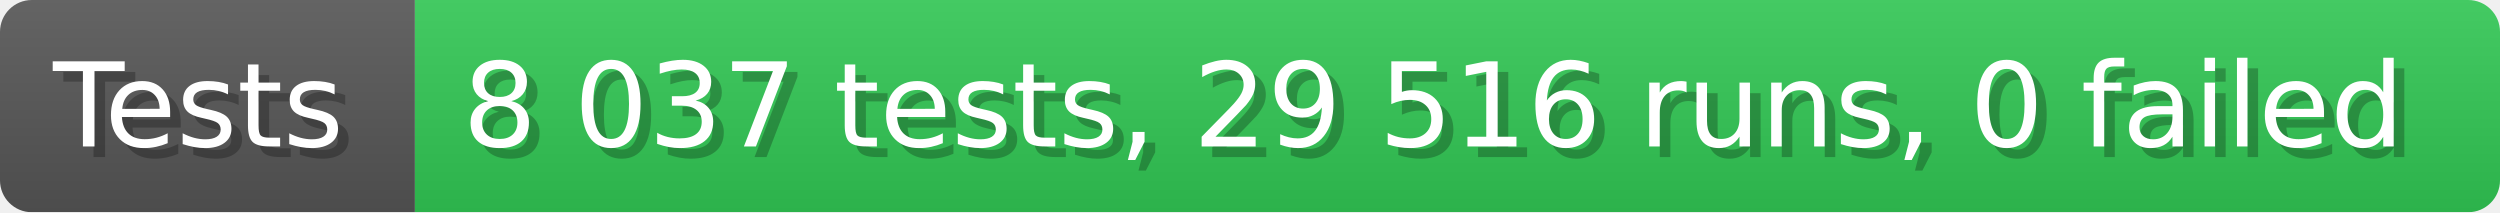
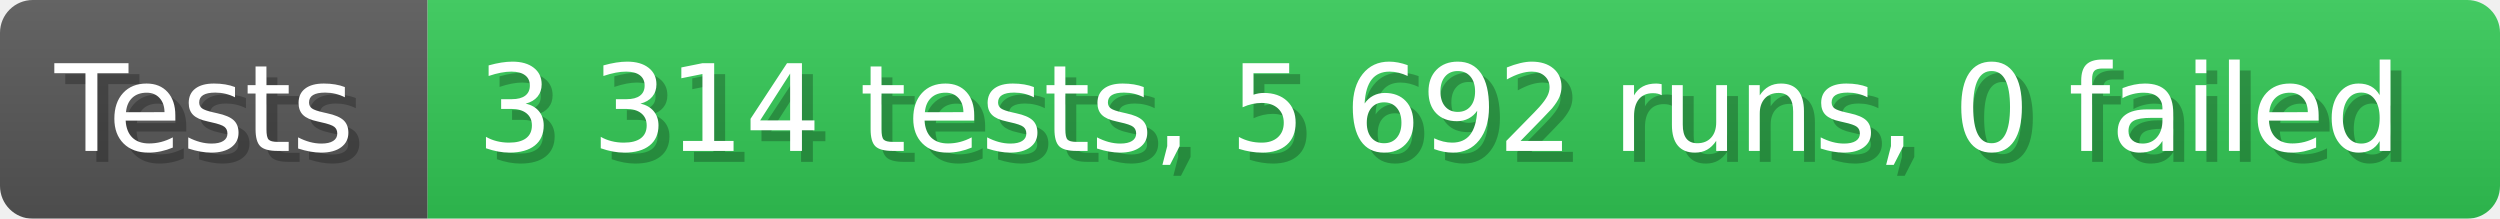
- <svg xmlns="http://www.w3.org/2000/svg" width="235.6" height="20" viewBox="0 0 2356 200" role="img" aria-label="Tests: 8 037 tests, 29 516 runs, 0 failed">
+ <svg xmlns="http://www.w3.org/2000/svg" width="228.6" height="20" viewBox="0 0 2286 200" role="img" aria-label="Tests: 3 314 tests, 5 692 runs, 0 failed">
  <linearGradient id="a" x2="0" y2="100%">
    <stop offset="0" stop-opacity=".1" stop-color="#EEE" />
    <stop offset="1" stop-opacity=".1" />
  </linearGradient>
  <mask id="m">
-     <rect width="2356" height="200" rx="30" fill="#FFF" />
+     <rect width="2286" height="200" rx="30" fill="#FFF" />
  </mask>
  <g mask="url(#m)">
    <rect width="391" height="200" fill="#555" />
-     <rect width="1965" height="200" fill="#31c653" x="391" />
-     <rect width="2356" height="200" fill="url(#a)" />
+     <rect width="1895" height="200" fill="#31c653" x="391" />
+     <rect width="2286" height="200" fill="url(#a)" />
  </g>
  <g aria-hidden="true" fill="#fff" text-anchor="start" font-family="Verdana,DejaVu Sans,sans-serif" font-size="110">
    <text x="60" y="148" textLength="291" fill="#000" opacity="0.25">Tests</text>
    <text x="50" y="138" textLength="291">Tests</text>
-     <text x="446" y="148" textLength="1865" fill="#000" opacity="0.25">8 037 tests, 29 516 runs, 0 failed</text>
-     <text x="436" y="138" textLength="1865">8 037 tests, 29 516 runs, 0 failed</text>
+     <text x="446" y="148" textLength="1795" fill="#000" opacity="0.25">3 314 tests, 5 692 runs, 0 failed</text>
+     <text x="436" y="138" textLength="1795">3 314 tests, 5 692 runs, 0 failed</text>
  </g>
</svg>
